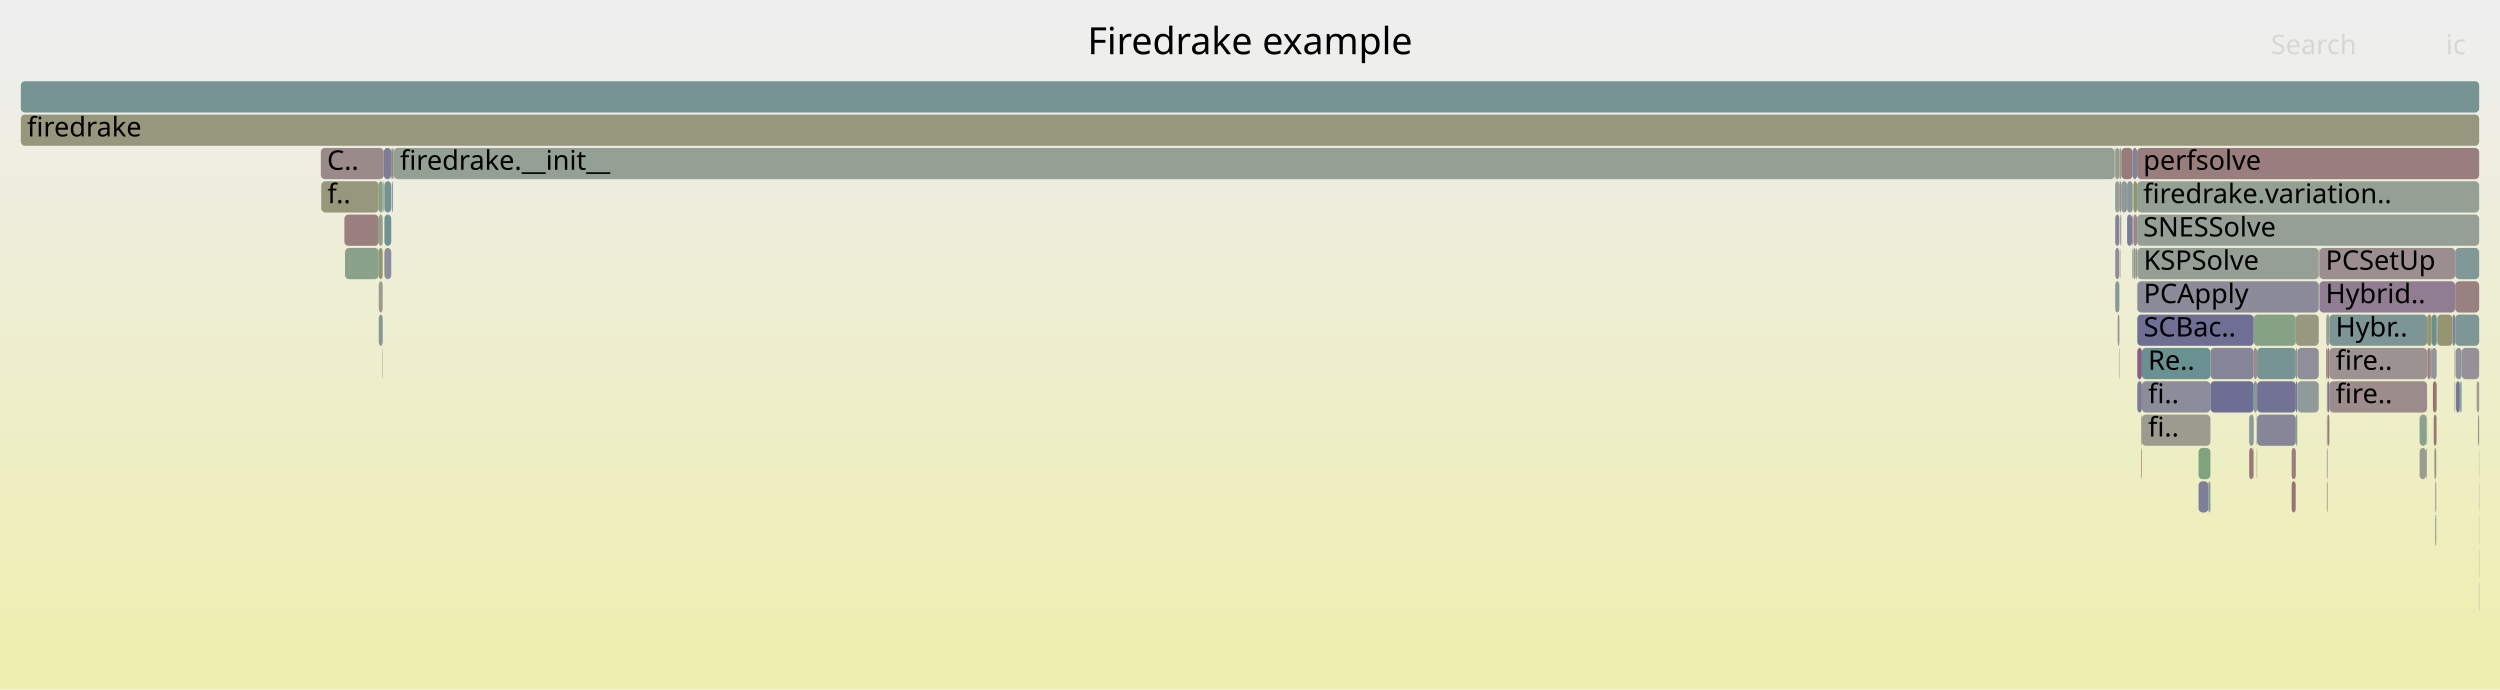
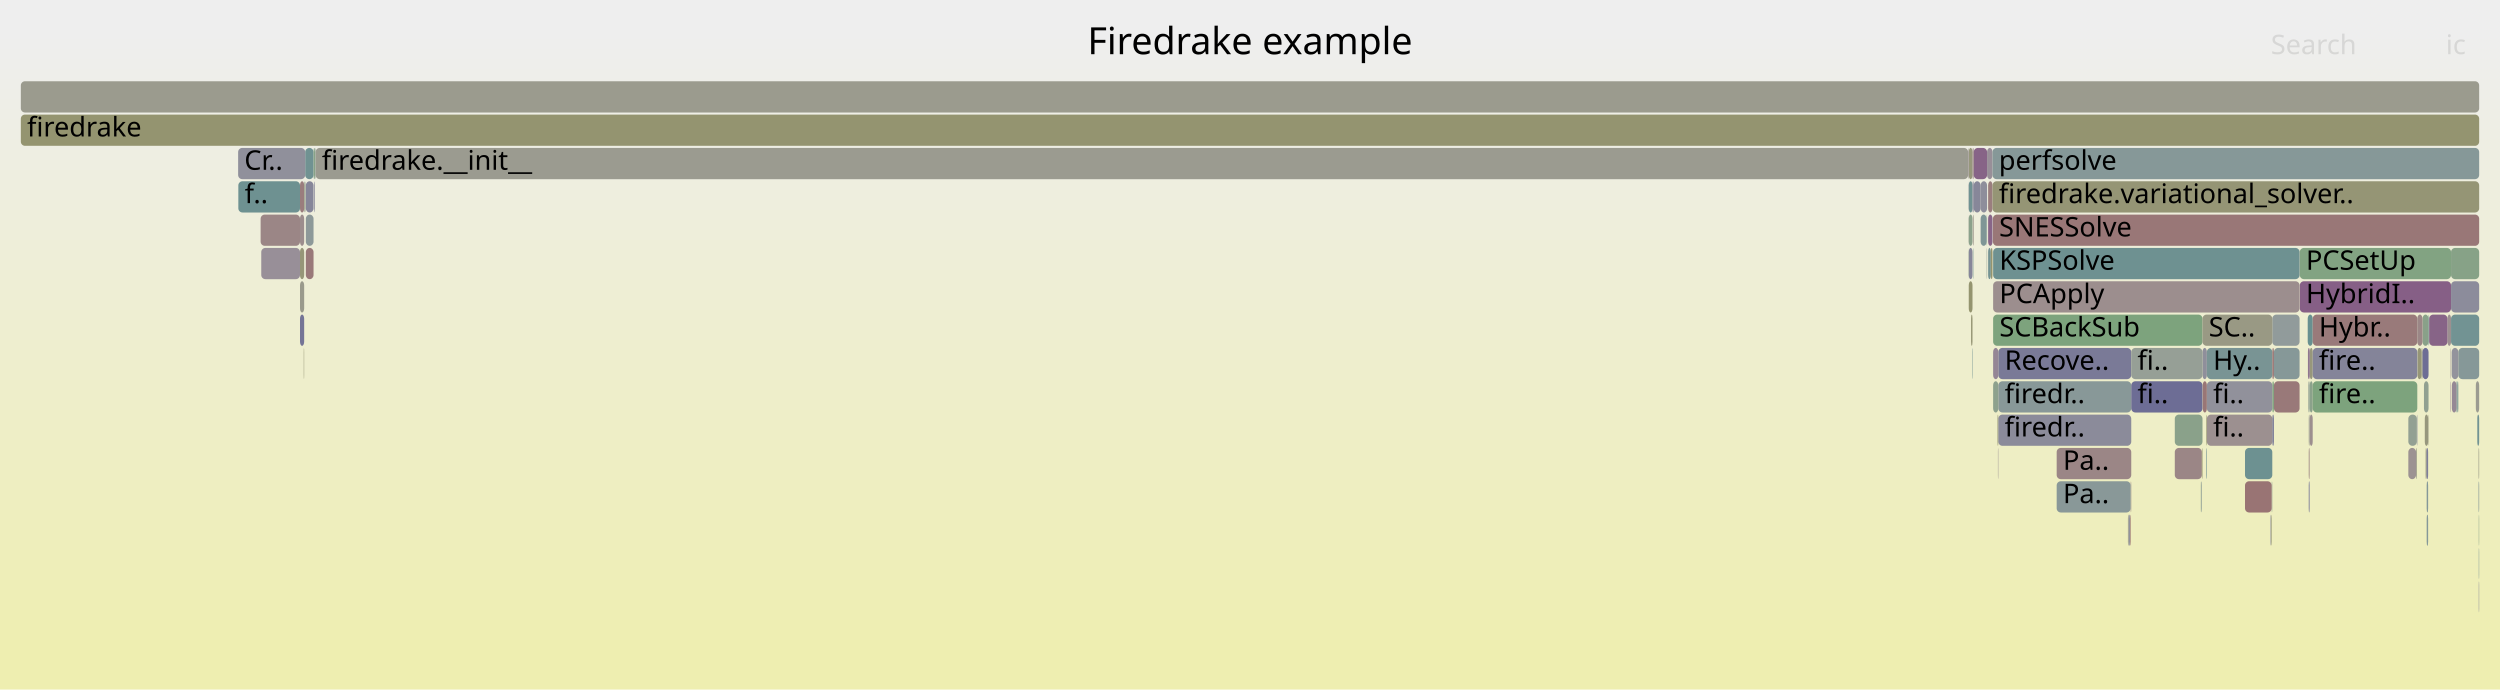
<svg xmlns="http://www.w3.org/2000/svg" version="1.1" width="1200" height="331" viewBox="0 0 1200 331">
  <defs>
    <linearGradient id="background" y1="0" y2="1" x1="0" x2="0">
      <stop stop-color="#eeeeee" offset="5%" />
      <stop stop-color="#eeeeb0" offset="95%" />
    </linearGradient>
  </defs>
  <style type="text/css">
	text { font-family:Verdana; font-size:13px; fill:rgb(0,0,0); }
	#search, #ignorecase { opacity:0.1; cursor:pointer; }
	#search:hover, #search.show, #ignorecase:hover, #ignorecase.show { opacity:1; }
	#subtitle { text-anchor:middle; font-color:rgb(160,160,160); }
	#title { text-anchor:middle; font-size:18px}
	#unzoom { cursor:pointer; }
	#frames &gt; *:hover { stroke:black; stroke-width:0.5; cursor:pointer; }
	.hide { display:none; }
	.parent { opacity:0.5; }
</style>
  <rect x="0.0" y="0" width="1200.0" height="331.0" fill="url(#background)" />
  <text id="title" x="600.00" y="26">Firedrake example</text>
  <text id="details" x="10.00" y="313"> </text>
  <text id="unzoom" x="10.00" y="26" class="hide">Reset Zoom</text>
  <text id="search" x="1090.00" y="26">Search</text>
  <text id="ignorecase" x="1174.00" y="26">ic</text>
  <text id="matched" x="1090.00" y="313"> </text>
  <g id="frames">
    <g>
-       <rect x="1025.8" y="71" width="164.2" height="15.0" fill="rgb(153.835,126.065,126.065)" rx="2" ry="2" />
-       <text x="1028.76" y="81.5">perfsolve</text>
-     </g>
-     <g>
-       <rect x="1027.8" y="215" width="0.3" height="15.0" fill="rgb(152.183,113.403,113.403)" rx="2" ry="2" />
-       <text x="1030.83" y="225.5" />
-     </g>
-     <g>
-       <rect x="1028.1" y="183" width="32.9" height="15.0" fill="rgb(139.762,139.762,154.47)" rx="2" ry="2" />
-       <text x="1031.08" y="193.5">fi..</text>
-     </g>
-     <g>
-       <rect x="1161.4" y="215" width="3.1" height="15.0" fill="rgb(154.991,154.991,143.416)" rx="2" ry="2" />
-       <text x="1164.40" y="225.5" />
-     </g>
-     <g>
-       <rect x="1169.6" y="151" width="0.3" height="15.0" fill="rgb(154.355,154.355,140.337)" rx="2" ry="2" />
-       <text x="1172.60" y="161.5" />
-     </g>
-     <g>
-       <rect x="1168.8" y="215" width="0.6" height="15.0" fill="rgb(151.562,151.562,126.803)" rx="2" ry="2" />
-       <text x="1171.77" y="225.5" />
-     </g>
-     <g>
-       <rect x="1025.8" y="87" width="164.2" height="15.0" fill="rgb(146.603,159.855,146.603)" rx="2" ry="2" />
-       <text x="1028.76" y="97.5">firedrake.variation..</text>
-     </g>
-     <g>
-       <rect x="1118.1" y="183" width="46.9" height="15.0" fill="rgb(155.691,140.3,140.3)" rx="2" ry="2" />
-       <text x="1121.10" y="193.5">fire..</text>
-     </g>
-     <g>
-       <rect x="1025.9" y="135" width="87.1" height="15.0" fill="rgb(138.895,138.895,154.302)" rx="2" ry="2" />
-       <text x="1028.94" y="145.5">PCApply</text>
-     </g>
-     <g>
-       <rect x="1023.4" y="119" width="0.3" height="15.0" fill="rgb(113.407,146.439,146.439)" rx="2" ry="2" />
-       <text x="1026.44" y="129.5" />
-     </g>
-     <g>
-       <rect x="1117.2" y="199" width="0.9" height="15.0" fill="rgb(153.661,124.738,124.738)" rx="2" ry="2" />
-       <text x="1120.19" y="209.5" />
-     </g>
-     <g>
-       <rect x="1118.1" y="167" width="46.9" height="15.0" fill="rgb(156.411,145.815,145.815)" rx="2" ry="2" />
-       <text x="1121.10" y="177.5">fire..</text>
-     </g>
-     <g>
-       <rect x="1169.9" y="151" width="7.3" height="15.0" fill="rgb(149.277,149.277,115.727)" rx="2" ry="2" />
-       <text x="1172.88" y="161.5" />
-     </g>
-     <g>
-       <rect x="1189.9" y="263" width="0.1" height="15.0" fill="rgb(153.775,125.608,125.608)" rx="2" ry="2" />
-       <text x="1192.86" y="273.5" />
-     </g>
-     <g>
-       <rect x="1102.0" y="167" width="0.7" height="15.0" fill="rgb(156.257,144.634,144.634)" rx="2" ry="2" />
-       <text x="1105.02" y="177.5" />
-     </g>
-     <g>
-       <rect x="1061.0" y="167" width="20.8" height="15.0" fill="rgb(134.168,134.168,153.387)" rx="2" ry="2" />
-       <text x="1063.99" y="177.5" />
-     </g>
-     <g>
-       <rect x="1061.0" y="183" width="20.8" height="15.0" fill="rgb(109.977,109.977,148.705)" rx="2" ry="2" />
-       <text x="1063.99" y="193.5" />
-     </g>
-     <g>
-       <rect x="1024.0" y="103" width="1.8" height="15.0" fill="rgb(155.219,136.679,136.679)" rx="2" ry="2" />
-       <text x="1027.04" y="113.5" />
-     </g>
-     <g>
-       <rect x="1178.5" y="119" width="11.5" height="15.0" fill="rgb(129.595,150.636,150.636)" rx="2" ry="2" />
-       <text x="1181.49" y="129.5" />
-     </g>
-     <g>
-       <rect x="1015.0" y="71" width="0.3" height="15.0" fill="rgb(132.476,162.155,132.476)" rx="2" ry="2" />
-       <text x="1018.04" y="81.5" />
-     </g>
-     <g>
-       <rect x="1017.1" y="167" width="0.2" height="15.0" fill="rgb(154.727,132.91,132.91)" rx="2" ry="2" />
-       <text x="1020.07" y="177.5" />
-     </g>
-     <g>
-       <rect x="10.0" y="55" width="1180.0" height="15.0" fill="rgb(151.347,151.347,125.759)" rx="2" ry="2" />
+       <rect x="1162.8" y="151" width="2.9" height="15.0" fill="rgb(136.826,161.447,136.826)" rx="2" ry="2" />
+       <text x="1165.83" y="161.5" />
+     </g>
+     <g>
+       <rect x="1056.6" y="231" width="0.3" height="15.0" fill="rgb(137.583,152.707,152.707)" rx="2" ry="2" />
+       <text x="1059.60" y="241.5" />
+     </g>
+     <g>
+       <rect x="1108.6" y="199" width="0.1" height="15.0" fill="rgb(141.356,115.349,141.356)" rx="2" ry="2" />
+       <text x="1111.58" y="209.5" />
+     </g>
+     <g>
+       <rect x="953.8" y="71" width="2.6" height="15.0" fill="rgb(151.995,142.613,151.995)" rx="2" ry="2" />
+       <text x="956.83" y="81.5" />
+     </g>
+     <g>
+       <rect x="1108.7" y="183" width="1.4" height="15.0" fill="rgb(138.818,161.123,138.818)" rx="2" ry="2" />
+       <text x="1111.71" y="193.5" />
+     </g>
+     <g>
+       <rect x="959.2" y="167" width="63.8" height="15.0" fill="rgb(121.827,121.827,150.999)" rx="2" ry="2" />
+       <text x="962.23" y="177.5">Recove..</text>
+     </g>
+     <g>
+       <rect x="944.9" y="87" width="0.1" height="15.0" fill="rgb(150.423,138.583,150.423)" rx="2" ry="2" />
+       <text x="947.91" y="97.5" />
+     </g>
+     <g>
+       <rect x="1108.7" y="167" width="1.4" height="15.0" fill="rgb(150.754,150.754,122.883)" rx="2" ry="2" />
+       <text x="1111.71" y="177.5" />
+     </g>
+     <g>
+       <rect x="1180.0" y="167" width="10.0" height="15.0" fill="rgb(133.914,151.756,151.756)" rx="2" ry="2" />
+       <text x="1182.99" y="177.5" />
+     </g>
+     <g>
+       <rect x="1162.3" y="167" width="0.5" height="15.0" fill="rgb(150.62,150.62,122.234)" rx="2" ry="2" />
+       <text x="1165.34" y="177.5" />
+     </g>
+     <g>
+       <rect x="1103.9" y="135" width="72.6" height="15.0" fill="rgb(133.591,95.451,133.591)" rx="2" ry="2" />
+       <text x="1106.88" y="145.5">HybridI..</text>
+     </g>
+     <g>
+       <rect x="956.4" y="71" width="233.6" height="15.0" fill="rgb(133.537,151.658,151.658)" rx="2" ry="2" />
+       <text x="959.44" y="81.5">perfsolve</text>
+     </g>
+     <g>
+       <rect x="956.6" y="103" width="233.4" height="15.0" fill="rgb(152.908,118.965,118.965)" rx="2" ry="2" />
+       <text x="959.57" y="113.5">SNESSolve</text>
+     </g>
+     <g>
+       <rect x="146.5" y="71" width="4.0" height="15.0" fill="rgb(111.806,146.024,146.024)" rx="2" ry="2" />
+       <text x="149.46" y="81.5" />
+     </g>
+     <g>
+       <rect x="1059.3" y="199" width="31.4" height="15.0" fill="rgb(156.211,144.284,144.284)" rx="2" ry="2" />
+       <text x="1062.30" y="209.5">fi..</text>
+     </g>
+     <g>
+       <rect x="1107.7" y="151" width="2.4" height="15.0" fill="rgb(104.456,144.118,144.118)" rx="2" ry="2" />
+       <text x="1110.70" y="161.5" />
+     </g>
+     <g>
+       <rect x="1090.4" y="231" width="0.3" height="15.0" fill="rgb(147.385,159.728,147.385)" rx="2" ry="2" />
+       <text x="1093.38" y="241.5" />
+     </g>
+     <g>
+       <rect x="1043.9" y="199" width="13.3" height="15.0" fill="rgb(138.431,161.186,138.431)" rx="2" ry="2" />
+       <text x="1046.86" y="209.5" />
+     </g>
+     <g>
+       <rect x="1156.0" y="215" width="3.7" height="15.0" fill="rgb(156.37,145.501,145.501)" rx="2" ry="2" />
+       <text x="1159.02" y="225.5" />
+     </g>
+     <g>
+       <rect x="1176.5" y="135" width="13.5" height="15.0" fill="rgb(140.032,140.032,154.522)" rx="2" ry="2" />
+       <text x="1179.53" y="145.5" />
+     </g>
+     <g>
+       <rect x="150.8" y="87" width="0.1" height="15.0" fill="rgb(154.839,133.764,133.764)" rx="2" ry="2" />
+       <text x="153.76" y="97.5" />
+     </g>
+     <g>
+       <rect x="1165.7" y="151" width="0.3" height="15.0" fill="rgb(104.218,144.056,144.056)" rx="2" ry="2" />
+       <text x="1168.67" y="161.5" />
+     </g>
+     <g>
+       <rect x="145.8" y="167" width="0.2" height="15.0" fill="rgb(149.259,149.259,115.64)" rx="2" ry="2" />
+       <text x="148.79" y="177.5" />
+     </g>
+     <g>
+       <rect x="1059.0" y="215" width="0.3" height="15.0" fill="rgb(116.197,147.162,147.162)" rx="2" ry="2" />
+       <text x="1062.03" y="225.5" />
+     </g>
+     <g>
+       <rect x="1077.6" y="215" width="13.1" height="15.0" fill="rgb(108.777,145.238,145.238)" rx="2" ry="2" />
+       <text x="1080.61" y="225.5" />
+     </g>
+     <g>
+       <rect x="956.7" y="183" width="2.5" height="15.0" fill="rgb(140.681,160.819,140.681)" rx="2" ry="2" />
+       <text x="959.71" y="193.5" />
+     </g>
+     <g>
+       <rect x="1176.5" y="119" width="13.5" height="15.0" fill="rgb(135.343,161.688,135.343)" rx="2" ry="2" />
+       <text x="1179.53" y="129.5" />
+     </g>
+     <g>
+       <rect x="1163.9" y="199" width="1.6" height="15.0" fill="rgb(151.289,151.289,125.476)" rx="2" ry="2" />
+       <text x="1166.92" y="209.5" />
+     </g>
+     <g>
+       <rect x="1057.2" y="167" width="2.1" height="15.0" fill="rgb(142.938,142.938,155.085)" rx="2" ry="2" />
+       <text x="1060.20" y="177.5" />
+     </g>
+     <g>
+       <rect x="1077.6" y="231" width="12.8" height="15.0" fill="rgb(152.544,116.172,116.172)" rx="2" ry="2" />
+       <text x="1080.61" y="241.5" />
+     </g>
+     <g>
+       <rect x="1189.8" y="247" width="0.2" height="15.0" fill="rgb(136.918,161.432,136.918)" rx="2" ry="2" />
+       <text x="1192.83" y="257.5" />
+     </g>
+     <g>
+       <rect x="958.8" y="199" width="0.4" height="15.0" fill="rgb(149.131,149.131,115.018)" rx="2" ry="2" />
+       <text x="961.83" y="209.5" />
+     </g>
+     <g>
+       <rect x="953.6" y="103" width="0.2" height="15.0" fill="rgb(137.887,161.274,137.887)" rx="2" ry="2" />
+       <text x="956.58" y="113.5" />
+     </g>
+     <g>
+       <rect x="1110.1" y="183" width="50.2" height="15.0" fill="rgb(125.222,163.336,125.222)" rx="2" ry="2" />
+       <text x="1113.07" y="193.5">fire..</text>
+     </g>
+     <g>
+       <rect x="1189.7" y="231" width="0.3" height="15.0" fill="rgb(131.684,151.177,151.177)" rx="2" ry="2" />
+       <text x="1192.66" y="241.5" />
+     </g>
+     <g>
+       <rect x="959.2" y="183" width="63.8" height="15.0" fill="rgb(136.041,152.307,152.307)" rx="2" ry="2" />
+       <text x="962.23" y="193.5">firedr..</text>
+     </g>
+     <g>
+       <rect x="1090.7" y="199" width="0.8" height="15.0" fill="rgb(126.074,126.074,151.821)" rx="2" ry="2" />
+       <text x="1093.69" y="209.5" />
+     </g>
+     <g>
+       <rect x="954.3" y="119" width="1.3" height="15.0" fill="rgb(116.993,147.368,147.368)" rx="2" ry="2" />
+       <text x="957.26" y="129.5" />
+     </g>
+     <g>
+       <rect x="944.9" y="119" width="0.1" height="15.0" fill="rgb(134.213,161.872,134.213)" rx="2" ry="2" />
+       <text x="947.91" y="129.5" />
+     </g>
+     <g>
+       <rect x="1021.8" y="247" width="0.6" height="15.0" fill="rgb(146.07,146.07,155.691)" rx="2" ry="2" />
+       <text x="1024.81" y="257.5" />
+     </g>
+     <g>
+       <rect x="1189.7" y="215" width="0.3" height="15.0" fill="rgb(153.546,153.546,136.415)" rx="2" ry="2" />
+       <text x="1192.66" y="225.5" />
+     </g>
+     <g>
+       <rect x="956.7" y="167" width="2.5" height="15.0" fill="rgb(148.755,134.311,148.755)" rx="2" ry="2" />
+       <text x="959.71" y="177.5" />
+     </g>
+     <g>
+       <rect x="987.2" y="215" width="35.8" height="15.0" fill="rgb(154.902,134.25,134.25)" rx="2" ry="2" />
+       <text x="990.25" y="225.5">Pa..</text>
+     </g>
+     <g>
+       <rect x="956.7" y="151" width="100.5" height="15.0" fill="rgb(125.225,163.335,125.225)" rx="2" ry="2" />
+       <text x="959.71" y="161.5">SCBackSub</text>
+     </g>
+     <g>
+       <rect x="1162.8" y="167" width="2.9" height="15.0" fill="rgb(108.971,108.971,148.511)" rx="2" ry="2" />
+       <text x="1165.83" y="177.5" />
+     </g>
+     <g>
+       <rect x="1163.5" y="183" width="2.2" height="15.0" fill="rgb(145.061,160.106,145.061)" rx="2" ry="2" />
+       <text x="1166.53" y="193.5" />
+     </g>
+     <g>
+       <rect x="1108.0" y="183" width="0.6" height="15.0" fill="rgb(146.742,159.833,146.742)" rx="2" ry="2" />
+       <text x="1111.01" y="193.5" />
+     </g>
+     <g>
+       <rect x="959.2" y="199" width="63.8" height="15.0" fill="rgb(138.517,138.517,154.229)" rx="2" ry="2" />
+       <text x="962.23" y="209.5">firedr..</text>
+     </g>
+     <g>
+       <rect x="1110.1" y="151" width="50.2" height="15.0" fill="rgb(153.243,121.53,121.53)" rx="2" ry="2" />
+       <text x="1113.07" y="161.5">Hybr..</text>
+     </g>
+     <g>
+       <rect x="1090.7" y="183" width="0.8" height="15.0" fill="rgb(126.106,163.192,126.106)" rx="2" ry="2" />
+       <text x="1093.69" y="193.5" />
+     </g>
+     <g>
+       <rect x="1160.4" y="167" width="1.9" height="15.0" fill="rgb(149.979,149.979,119.128)" rx="2" ry="2" />
+       <text x="1163.41" y="177.5" />
+     </g>
+     <g>
+       <rect x="1179.5" y="183" width="0.5" height="15.0" fill="rgb(127.017,149.967,149.967)" rx="2" ry="2" />
+       <text x="1182.48" y="193.5" />
+     </g>
+     <g>
+       <rect x="151.5" y="71" width="793.2" height="15.0" fill="rgb(155.131,155.131,144.097)" rx="2" ry="2" />
+       <text x="154.48" y="81.5">firedrake.__init__</text>
+     </g>
+     <g>
+       <rect x="125.1" y="103" width="18.9" height="15.0" fill="rgb(154.921,134.394,134.394)" rx="2" ry="2" />
+       <text x="128.14" y="113.5" />
+     </g>
+     <g>
+       <rect x="1023.0" y="183" width="34.2" height="15.0" fill="rgb(109.474,109.474,148.608)" rx="2" ry="2" />
+       <text x="1025.98" y="193.5">fi..</text>
+     </g>
+     <g>
+       <rect x="944.9" y="103" width="0.1" height="15.0" fill="rgb(155.398,155.398,145.392)" rx="2" ry="2" />
+       <text x="947.91" y="113.5" />
+     </g>
+     <g>
+       <rect x="1108.2" y="231" width="0.4" height="15.0" fill="rgb(114.83,114.83,149.645)" rx="2" ry="2" />
+       <text x="1111.15" y="241.5" />
+     </g>
+     <g>
+       <rect x="1160.1" y="199" width="0.2" height="15.0" fill="rgb(116.861,116.861,150.038)" rx="2" ry="2" />
+       <text x="1163.08" y="209.5" />
+     </g>
+     <g>
+       <rect x="10.0" y="39" width="1180.0" height="15.0" fill="rgb(154.798,154.798,142.483)" rx="2" ry="2" />
+       <text x="13.00" y="49.5" />
+     </g>
+     <g>
+       <rect x="1090.7" y="151" width="13.1" height="15.0" fill="rgb(144.618,154.531,154.531)" rx="2" ry="2" />
+       <text x="1093.69" y="161.5" />
+     </g>
+     <g>
+       <rect x="1165.5" y="199" width="0.2" height="15.0" fill="rgb(152.201,152.201,129.895)" rx="2" ry="2" />
+       <text x="1168.46" y="209.5" />
+     </g>
+     <g>
+       <rect x="1160.3" y="151" width="2.5" height="15.0" fill="rgb(155.003,135.026,135.026)" rx="2" ry="2" />
+       <text x="1163.25" y="161.5" />
+     </g>
+     <g>
+       <rect x="946.6" y="167" width="0.2" height="15.0" fill="rgb(111.606,145.972,145.972)" rx="2" ry="2" />
+       <text x="949.61" y="177.5" />
+     </g>
+     <g>
+       <rect x="1176.8" y="167" width="3.2" height="15.0" fill="rgb(146.626,146.626,155.799)" rx="2" ry="2" />
+       <text x="1179.78" y="177.5" />
+     </g>
+     <g>
+       <rect x="125.4" y="119" width="18.6" height="15.0" fill="rgb(152.321,143.447,152.321)" rx="2" ry="2" />
+       <text x="128.40" y="129.5" />
+     </g>
+     <g>
+       <rect x="1189.8" y="263" width="0.2" height="15.0" fill="rgb(125.91,149.68,149.68)" rx="2" ry="2" />
+       <text x="1192.83" y="273.5" />
+     </g>
+     <g>
+       <rect x="146.8" y="103" width="3.7" height="15.0" fill="rgb(140.628,153.496,153.496)" rx="2" ry="2" />
+       <text x="149.77" y="113.5" />
+     </g>
+     <g>
+       <rect x="1043.9" y="215" width="13.0" height="15.0" fill="rgb(154.806,133.513,133.513)" rx="2" ry="2" />
+       <text x="1046.86" y="225.5" />
+     </g>
+     <g>
+       <rect x="1179.1" y="183" width="0.4" height="15.0" fill="rgb(106.915,144.756,144.756)" rx="2" ry="2" />
+       <text x="1182.06" y="193.5" />
+     </g>
+     <g>
+       <rect x="1188.4" y="183" width="1.6" height="15.0" fill="rgb(155.277,155.277,144.802)" rx="2" ry="2" />
+       <text x="1191.35" y="193.5" />
+     </g>
+     <g>
+       <rect x="1089.9" y="247" width="0.2" height="15.0" fill="rgb(114.566,114.566,149.593)" rx="2" ry="2" />
+       <text x="1092.89" y="257.5" />
+     </g>
+     <g>
+       <rect x="1110.1" y="167" width="50.2" height="15.0" fill="rgb(132.405,132.405,153.046)" rx="2" ry="2" />
+       <text x="1113.07" y="177.5">fire..</text>
+     </g>
+     <g>
+       <rect x="1164.6" y="215" width="0.9" height="15.0" fill="rgb(125.725,125.725,151.753)" rx="2" ry="2" />
+       <text x="1167.64" y="225.5" />
+     </g>
+     <g>
+       <rect x="1057.2" y="151" width="33.5" height="15.0" fill="rgb(152.721,152.721,132.419)" rx="2" ry="2" />
+       <text x="1060.20" y="161.5">SC..</text>
+     </g>
+     <g>
+       <rect x="946.1" y="151" width="0.7" height="15.0" fill="rgb(149.38,149.38,116.225)" rx="2" ry="2" />
+       <text x="949.08" y="161.5" />
+     </g>
+     <g>
+       <rect x="947.2" y="103" width="0.2" height="15.0" fill="rgb(140.029,160.926,140.029)" rx="2" ry="2" />
+       <text x="950.17" y="113.5" />
+     </g>
+     <g>
+       <rect x="1103.9" y="119" width="72.6" height="15.0" fill="rgb(129.78,162.594,129.78)" rx="2" ry="2" />
+       <text x="1106.88" y="129.5">PCSetUp</text>
+     </g>
+     <g>
+       <rect x="945.0" y="103" width="1.8" height="15.0" fill="rgb(138.56,161.165,138.56)" rx="2" ry="2" />
+       <text x="948.05" y="113.5" />
+     </g>
+     <g>
+       <rect x="959.0" y="215" width="0.2" height="15.0" fill="rgb(156.47,146.267,146.267)" rx="2" ry="2" />
+       <text x="961.95" y="225.5" />
+     </g>
+     <g>
+       <rect x="144.0" y="103" width="2.0" height="15.0" fill="rgb(155.751,140.761,140.761)" rx="2" ry="2" />
+       <text x="147.04" y="113.5" />
+     </g>
+     <g>
+       <rect x="1174.8" y="151" width="1.7" height="15.0" fill="rgb(156.146,143.785,143.785)" rx="2" ry="2" />
+       <text x="1177.80" y="161.5" />
+     </g>
+     <g>
+       <rect x="1164.3" y="215" width="0.3" height="15.0" fill="rgb(150.293,150.293,120.649)" rx="2" ry="2" />
+       <text x="1167.31" y="225.5" />
+     </g>
+     <g>
+       <rect x="144.0" y="87" width="2.0" height="15.0" fill="rgb(153.752,125.433,125.433)" rx="2" ry="2" />
+       <text x="147.04" y="97.5" />
+     </g>
+     <g>
+       <rect x="1176.3" y="183" width="0.2" height="15.0" fill="rgb(145.249,125.325,145.249)" rx="2" ry="2" />
+       <text x="1179.27" y="193.5" />
+     </g>
+     <g>
+       <rect x="1164.8" y="231" width="0.7" height="15.0" fill="rgb(133.353,151.61,151.61)" rx="2" ry="2" />
+       <text x="1167.80" y="241.5" />
+     </g>
+     <g>
+       <rect x="1022.7" y="231" width="0.3" height="15.0" fill="rgb(155.121,135.924,135.924)" rx="2" ry="2" />
+       <text x="1025.67" y="241.5" />
+     </g>
+     <g>
+       <rect x="1166.0" y="151" width="8.8" height="15.0" fill="rgb(135.344,99.944,135.344)" rx="2" ry="2" />
+       <text x="1169.04" y="161.5" />
+     </g>
+     <g>
+       <rect x="1108.7" y="199" width="1.4" height="15.0" fill="rgb(155.976,142.483,142.483)" rx="2" ry="2" />
+       <text x="1111.71" y="209.5" />
+     </g>
+     <g>
+       <rect x="146.2" y="87" width="0.3" height="15.0" fill="rgb(122.409,148.773,148.773)" rx="2" ry="2" />
+       <text x="149.18" y="97.5" />
+     </g>
+     <g>
+       <rect x="945.0" y="119" width="1.8" height="15.0" fill="rgb(133.938,133.938,153.343)" rx="2" ry="2" />
+       <text x="948.05" y="129.5" />
+     </g>
+     <g>
+       <rect x="114.4" y="87" width="29.6" height="15.0" fill="rgb(109.776,145.498,145.498)" rx="2" ry="2" />
+       <text x="117.44" y="97.5">f..</text>
+     </g>
+     <g>
+       <rect x="956.7" y="135" width="147.1" height="15.0" fill="rgb(155.978,142.497,142.497)" rx="2" ry="2" />
+       <text x="959.71" y="145.5">PCApply</text>
+     </g>
+     <g>
+       <rect x="955.6" y="119" width="0.8" height="15.0" fill="rgb(148.148,148.148,110.256)" rx="2" ry="2" />
+       <text x="958.59" y="129.5" />
+     </g>
+     <g>
+       <rect x="150.9" y="87" width="0.3" height="15.0" fill="rgb(129.127,129.127,152.412)" rx="2" ry="2" />
+       <text x="153.92" y="97.5" />
+     </g>
+     <g>
+       <rect x="146.8" y="87" width="3.7" height="15.0" fill="rgb(133.555,133.555,153.269)" rx="2" ry="2" />
+       <text x="149.77" y="97.5" />
+     </g>
+     <g>
+       <rect x="954.3" y="87" width="2.1" height="15.0" fill="rgb(153.855,126.224,126.224)" rx="2" ry="2" />
+       <text x="957.26" y="97.5" />
+     </g>
+     <g>
+       <rect x="1056.9" y="215" width="0.3" height="15.0" fill="rgb(148.55,148.55,112.203)" rx="2" ry="2" />
+       <text x="1059.88" y="225.5" />
+     </g>
+     <g>
+       <rect x="1056.4" y="231" width="0.2" height="15.0" fill="rgb(137.519,161.334,137.519)" rx="2" ry="2" />
+       <text x="1059.43" y="241.5" />
+     </g>
+     <g>
+       <rect x="1023.0" y="167" width="34.2" height="15.0" fill="rgb(149.988,159.304,149.988)" rx="2" ry="2" />
+       <text x="1025.98" y="177.5">fi..</text>
+     </g>
+     <g>
+       <rect x="1059.3" y="167" width="31.4" height="15.0" fill="rgb(121.244,148.471,148.471)" rx="2" ry="2" />
+       <text x="1062.30" y="177.5">Hy..</text>
+     </g>
+     <g>
+       <rect x="1108.2" y="215" width="0.4" height="15.0" fill="rgb(154.665,132.428,132.428)" rx="2" ry="2" />
+       <text x="1111.15" y="225.5" />
+     </g>
+     <g>
+       <rect x="1176.9" y="183" width="2.2" height="15.0" fill="rgb(149.391,135.94,149.391)" rx="2" ry="2" />
+       <text x="1179.93" y="193.5" />
+     </g>
+     <g>
+       <rect x="1108.2" y="199" width="0.4" height="15.0" fill="rgb(155.57,155.57,146.222)" rx="2" ry="2" />
+       <text x="1111.15" y="209.5" />
+     </g>
+     <g>
+       <rect x="1057.3" y="183" width="2.0" height="15.0" fill="rgb(152.748,117.736,117.736)" rx="2" ry="2" />
+       <text x="1060.35" y="193.5" />
+     </g>
+     <g>
+       <rect x="146.6" y="87" width="0.2" height="15.0" fill="rgb(152.475,152.475,131.225)" rx="2" ry="2" />
+       <text x="149.63" y="97.5" />
+     </g>
+     <g>
+       <rect x="1107.8" y="167" width="0.9" height="15.0" fill="rgb(142.769,118.971,142.769)" rx="2" ry="2" />
+       <text x="1110.84" y="177.5" />
+     </g>
+     <g>
+       <rect x="1059.3" y="183" width="31.4" height="15.0" fill="rgb(144.952,144.952,155.475)" rx="2" ry="2" />
+       <text x="1062.30" y="193.5">fi..</text>
+     </g>
+     <g>
+       <rect x="151.2" y="71" width="0.3" height="15.0" fill="rgb(147.629,159.688,147.629)" rx="2" ry="2" />
+       <text x="154.17" y="81.5" />
+     </g>
+     <g>
+       <rect x="945.0" y="135" width="1.8" height="15.0" fill="rgb(148.348,148.348,111.226)" rx="2" ry="2" />
+       <text x="948.05" y="145.5" />
+     </g>
+     <g>
+       <rect x="1091.5" y="183" width="12.3" height="15.0" fill="rgb(153.218,121.34,121.34)" rx="2" ry="2" />
+       <text x="1094.48" y="193.5" />
+     </g>
+     <g>
+       <rect x="945.0" y="87" width="1.8" height="15.0" fill="rgb(111.804,146.023,146.023)" rx="2" ry="2" />
+       <text x="948.05" y="97.5" />
+     </g>
+     <g>
+       <rect x="1164.8" y="247" width="0.7" height="15.0" fill="rgb(133.476,151.642,151.642)" rx="2" ry="2" />
+       <text x="1167.80" y="257.5" />
+     </g>
+     <g>
+       <rect x="1159.7" y="215" width="0.4" height="15.0" fill="rgb(153.731,153.731,137.309)" rx="2" ry="2" />
+       <text x="1162.75" y="225.5" />
+     </g>
+     <g>
+       <rect x="146.0" y="87" width="0.2" height="15.0" fill="rgb(148.156,148.156,110.295)" rx="2" ry="2" />
+       <text x="148.96" y="97.5" />
+     </g>
+     <g>
+       <rect x="956.7" y="119" width="147.1" height="15.0" fill="rgb(109.769,145.496,145.496)" rx="2" ry="2" />
+       <text x="959.71" y="129.5">KSPSolve</text>
+     </g>
+     <g>
+       <rect x="987.2" y="231" width="35.5" height="15.0" fill="rgb(136.527,152.433,152.433)" rx="2" ry="2" />
+       <text x="990.25" y="241.5">Pa..</text>
+     </g>
+     <g>
+       <rect x="945.0" y="71" width="1.8" height="15.0" fill="rgb(151,151,124.078)" rx="2" ry="2" />
+       <text x="948.05" y="81.5" />
+     </g>
+     <g>
+       <rect x="956.4" y="87" width="233.6" height="15.0" fill="rgb(149.489,149.489,116.755)" rx="2" ry="2" />
+       <text x="959.44" y="97.5">firedrake.variational_solver..</text>
+     </g>
+     <g>
+       <rect x="146.8" y="119" width="3.7" height="15.0" fill="rgb(153.109,120.504,120.504)" rx="2" ry="2" />
+       <text x="149.77" y="129.5" />
+     </g>
+     <g>
+       <rect x="1090.1" y="247" width="0.3" height="15.0" fill="rgb(150.065,150.065,119.544)" rx="2" ry="2" />
+       <text x="1093.07" y="257.5" />
+     </g>
+     <g>
+       <rect x="1059.0" y="199" width="0.3" height="15.0" fill="rgb(148.453,148.453,111.732)" rx="2" ry="2" />
+       <text x="1062.03" y="209.5" />
+     </g>
+     <g>
+       <rect x="114.3" y="71" width="32.2" height="15.0" fill="rgb(144.013,144.013,155.293)" rx="2" ry="2" />
+       <text x="117.27" y="81.5">Cr..</text>
+     </g>
+     <g>
+       <rect x="1156.0" y="199" width="4.1" height="15.0" fill="rgb(146.74,159.833,146.74)" rx="2" ry="2" />
+       <text x="1159.02" y="209.5" />
+     </g>
+     <g>
+       <rect x="1103.8" y="119" width="0.1" height="15.0" fill="rgb(139.632,160.99,139.632)" rx="2" ry="2" />
+       <text x="1106.75" y="129.5" />
+     </g>
+     <g>
+       <rect x="944.7" y="71" width="0.3" height="15.0" fill="rgb(156.439,146.036,146.036)" rx="2" ry="2" />
+       <text x="947.72" y="81.5" />
+     </g>
+     <g>
+       <rect x="947.4" y="87" width="3.3" height="15.0" fill="rgb(134.596,134.596,153.47)" rx="2" ry="2" />
+       <text x="950.35" y="97.5" />
+     </g>
+     <g>
+       <rect x="954.3" y="103" width="2.1" height="15.0" fill="rgb(135.817,101.156,135.817)" rx="2" ry="2" />
+       <text x="957.26" y="113.5" />
+     </g>
+     <g>
+       <rect x="1021.4" y="247" width="0.4" height="15.0" fill="rgb(155.255,155.255,144.695)" rx="2" ry="2" />
+       <text x="1024.41" y="257.5" />
+     </g>
+     <g>
+       <rect x="144.0" y="151" width="2.0" height="15.0" fill="rgb(116.526,116.526,149.973)" rx="2" ry="2" />
+       <text x="147.04" y="161.5" />
+     </g>
+     <g>
+       <rect x="1108.6" y="183" width="0.1" height="15.0" fill="rgb(119.826,148.103,148.103)" rx="2" ry="2" />
+       <text x="1111.58" y="193.5" />
+     </g>
+     <g>
+       <rect x="10.0" y="55" width="1180.0" height="15.0" fill="rgb(148.415,148.415,111.549)" rx="2" ry="2" />
      <text x="13.00" y="65.5">firedrake</text>
    </g>
    <g>
-       <rect x="1015.3" y="87" width="2.0" height="15.0" fill="rgb(150.006,159.301,150.006)" rx="2" ry="2" />
-       <text x="1018.33" y="97.5" />
-     </g>
-     <g>
-       <rect x="183.7" y="87" width="0.2" height="15.0" fill="rgb(127.122,163.027,127.122)" rx="2" ry="2" />
-       <text x="186.70" y="97.5" />
-     </g>
-     <g>
-       <rect x="1083.4" y="183" width="18.6" height="15.0" fill="rgb(113.725,113.725,149.431)" rx="2" ry="2" />
-       <text x="1086.40" y="193.5" />
-     </g>
-     <g>
-       <rect x="181.8" y="103" width="1.9" height="15.0" fill="rgb(141.832,160.632,141.832)" rx="2" ry="2" />
-       <text x="184.76" y="113.5" />
-     </g>
-     <g>
-       <rect x="1018.2" y="71" width="5.5" height="15.0" fill="rgb(153.419,122.878,122.878)" rx="2" ry="2" />
-       <text x="1021.21" y="81.5" />
-     </g>
-     <g>
-       <rect x="1081.5" y="215" width="0.3" height="15.0" fill="rgb(156.267,144.712,144.712)" rx="2" ry="2" />
-       <text x="1084.46" y="225.5" />
-     </g>
-     <g>
-       <rect x="1081.8" y="183" width="1.6" height="15.0" fill="rgb(134.99,152.035,152.035)" rx="2" ry="2" />
-       <text x="1084.77" y="193.5" />
-     </g>
-     <g>
-       <rect x="1102.0" y="199" width="0.7" height="15.0" fill="rgb(133.304,162.02,133.304)" rx="2" ry="2" />
-       <text x="1105.02" y="209.5" />
-     </g>
-     <g>
-       <rect x="1116.6" y="151" width="1.5" height="15.0" fill="rgb(149.437,159.394,149.437)" rx="2" ry="2" />
-       <text x="1119.58" y="161.5" />
-     </g>
-     <g>
-       <rect x="1113.3" y="119" width="65.2" height="15.0" fill="rgb(155.919,142.046,142.046)" rx="2" ry="2" />
-       <text x="1116.29" y="129.5">PCSetUp</text>
-     </g>
-     <g>
-       <rect x="1017.3" y="87" width="0.9" height="15.0" fill="rgb(155.637,139.886,139.886)" rx="2" ry="2" />
-       <text x="1020.31" y="97.5" />
-     </g>
-     <g>
-       <rect x="1055.3" y="231" width="4.7" height="15.0" fill="rgb(126.172,126.172,151.84)" rx="2" ry="2" />
-       <text x="1058.33" y="241.5" />
-     </g>
-     <g>
-       <rect x="1116.9" y="231" width="0.3" height="15.0" fill="rgb(152.024,112.185,112.185)" rx="2" ry="2" />
-       <text x="1119.85" y="241.5" />
-     </g>
-     <g>
-       <rect x="188.1" y="87" width="0.2" height="15.0" fill="rgb(110.358,110.358,148.779)" rx="2" ry="2" />
-       <text x="191.08" y="97.5" />
-     </g>
-     <g>
-       <rect x="189.0" y="71" width="826.0" height="15.0" fill="rgb(146.539,159.866,146.539)" rx="2" ry="2" />
-       <text x="191.98" y="81.5">firedrake.__init__</text>
-     </g>
-     <g>
-       <rect x="10.0" y="39" width="1180.0" height="15.0" fill="rgb(119.236,147.95,147.95)" rx="2" ry="2" />
-       <text x="13.00" y="49.5" />
-     </g>
-     <g>
-       <rect x="1102.0" y="183" width="0.7" height="15.0" fill="rgb(121.107,121.107,150.859)" rx="2" ry="2" />
-       <text x="1105.02" y="193.5" />
-     </g>
-     <g>
-       <rect x="154.2" y="87" width="27.6" height="15.0" fill="rgb(151.008,151.008,124.116)" rx="2" ry="2" />
-       <text x="157.16" y="97.5">f..</text>
-     </g>
-     <g>
-       <rect x="1161.4" y="199" width="3.4" height="15.0" fill="rgb(139.265,161.05,139.265)" rx="2" ry="2" />
-       <text x="1164.40" y="209.5" />
-     </g>
-     <g>
-       <rect x="1028.1" y="167" width="32.9" height="15.0" fill="rgb(105.976,144.512,144.512)" rx="2" ry="2" />
-       <text x="1031.08" y="177.5">Re..</text>
-     </g>
-     <g>
-       <rect x="1181.1" y="183" width="0.5" height="15.0" fill="rgb(136.417,152.404,152.404)" rx="2" ry="2" />
-       <text x="1184.11" y="193.5" />
-     </g>
-     <g>
-       <rect x="1102.0" y="151" width="11.0" height="15.0" fill="rgb(152.08,152.08,129.312)" rx="2" ry="2" />
-       <text x="1105.02" y="161.5" />
-     </g>
-     <g>
-       <rect x="1113.3" y="135" width="65.2" height="15.0" fill="rgb(145.142,125.051,145.142)" rx="2" ry="2" />
-       <text x="1116.29" y="145.5">Hybrid..</text>
-     </g>
-     <g>
-       <rect x="1116.9" y="183" width="0.3" height="15.0" fill="rgb(153.069,120.199,120.199)" rx="2" ry="2" />
-       <text x="1119.85" y="193.5" />
-     </g>
-     <g>
-       <rect x="1081.8" y="167" width="1.6" height="15.0" fill="rgb(155.718,140.505,140.505)" rx="2" ry="2" />
-       <text x="1084.77" y="177.5" />
-     </g>
-     <g>
-       <rect x="1083.2" y="199" width="0.2" height="15.0" fill="rgb(135.758,135.758,153.695)" rx="2" ry="2" />
-       <text x="1086.17" y="209.5" />
-     </g>
-     <g>
-       <rect x="1015.3" y="119" width="2.0" height="15.0" fill="rgb(142.201,142.201,154.942)" rx="2" ry="2" />
-       <text x="1018.33" y="129.5" />
-     </g>
-     <g>
-       <rect x="1055.3" y="215" width="5.7" height="15.0" fill="rgb(126.405,163.143,126.405)" rx="2" ry="2" />
-       <text x="1058.33" y="225.5" />
-     </g>
-     <g>
-       <rect x="1189.9" y="215" width="0.1" height="15.0" fill="rgb(138.263,138.263,154.18)" rx="2" ry="2" />
-       <text x="1192.86" y="225.5" />
-     </g>
-     <g>
-       <rect x="1079.6" y="215" width="1.9" height="15.0" fill="rgb(153.051,120.061,120.061)" rx="2" ry="2" />
-       <text x="1082.59" y="225.5" />
-     </g>
-     <g>
-       <rect x="187.8" y="71" width="0.8" height="15.0" fill="rgb(153.493,123.449,123.449)" rx="2" ry="2" />
-       <text x="190.82" y="81.5" />
-     </g>
-     <g>
-       <rect x="1021.0" y="103" width="2.4" height="15.0" fill="rgb(124.183,124.183,151.455)" rx="2" ry="2" />
-       <text x="1024.05" y="113.5" />
-     </g>
-     <g>
-       <rect x="184.5" y="87" width="3.3" height="15.0" fill="rgb(114.813,146.803,146.803)" rx="2" ry="2" />
-       <text x="187.49" y="97.5" />
-     </g>
-     <g>
-       <rect x="1015.3" y="71" width="2.0" height="15.0" fill="rgb(153.931,153.931,138.279)" rx="2" ry="2" />
-       <text x="1018.33" y="81.5" />
-     </g>
-     <g>
-       <rect x="1180.7" y="183" width="0.4" height="15.0" fill="rgb(106.269,144.588,144.588)" rx="2" ry="2" />
-       <text x="1183.72" y="193.5" />
-     </g>
-     <g>
-       <rect x="1116.9" y="215" width="0.3" height="15.0" fill="rgb(140.452,113.033,140.452)" rx="2" ry="2" />
-       <text x="1119.85" y="225.5" />
-     </g>
-     <g>
-       <rect x="1025.9" y="119" width="87.1" height="15.0" fill="rgb(149.387,159.402,149.387)" rx="2" ry="2" />
-       <text x="1028.94" y="129.5">KSPSolve</text>
-     </g>
-     <g>
-       <rect x="1025.9" y="167" width="2.2" height="15.0" fill="rgb(133.193,94.432,133.193)" rx="2" ry="2" />
-       <text x="1028.94" y="177.5" />
-     </g>
-     <g>
-       <rect x="183.5" y="167" width="0.2" height="15.0" fill="rgb(155.67,155.67,146.711)" rx="2" ry="2" />
-       <text x="186.53" y="177.5" />
-     </g>
-     <g>
-       <rect x="1102.7" y="183" width="10.3" height="15.0" fill="rgb(144.239,154.432,154.432)" rx="2" ry="2" />
-       <text x="1105.69" y="193.5" />
-     </g>
-     <g>
-       <rect x="1100.0" y="231" width="1.8" height="15.0" fill="rgb(152.156,113.195,113.195)" rx="2" ry="2" />
-       <text x="1103.01" y="241.5" />
-     </g>
-     <g>
-       <rect x="1116.9" y="199" width="0.3" height="15.0" fill="rgb(156.091,143.367,143.367)" rx="2" ry="2" />
-       <text x="1119.85" y="209.5" />
-     </g>
-     <g>
-       <rect x="1027.8" y="199" width="0.3" height="15.0" fill="rgb(154.575,131.744,131.744)" rx="2" ry="2" />
-       <text x="1030.83" y="209.5" />
-     </g>
-     <g>
-       <rect x="181.8" y="87" width="1.9" height="15.0" fill="rgb(132.385,162.17,132.385)" rx="2" ry="2" />
-       <text x="184.76" y="97.5" />
-     </g>
-     <g>
-       <rect x="1189.9" y="231" width="0.1" height="15.0" fill="rgb(125.11,125.11,151.634)" rx="2" ry="2" />
-       <text x="1192.86" y="241.5" />
-     </g>
-     <g>
-       <rect x="1178.5" y="135" width="11.5" height="15.0" fill="rgb(154.123,128.277,128.277)" rx="2" ry="2" />
-       <text x="1181.49" y="145.5" />
-     </g>
-     <g>
-       <rect x="184.5" y="103" width="3.3" height="15.0" fill="rgb(113.183,146.381,146.381)" rx="2" ry="2" />
-       <text x="187.49" y="113.5" />
-     </g>
-     <g>
-       <rect x="1018.2" y="87" width="2.8" height="15.0" fill="rgb(143.328,154.196,154.196)" rx="2" ry="2" />
-       <text x="1021.21" y="97.5" />
-     </g>
-     <g>
-       <rect x="1116.6" y="167" width="0.6" height="15.0" fill="rgb(137.986,106.715,137.986)" rx="2" ry="2" />
-       <text x="1119.58" y="177.5" />
-     </g>
-     <g>
-       <rect x="1189.4" y="199" width="0.6" height="15.0" fill="rgb(155.351,155.351,145.165)" rx="2" ry="2" />
-       <text x="1192.40" y="209.5" />
-     </g>
-     <g>
-       <rect x="1083.4" y="167" width="18.6" height="15.0" fill="rgb(118.146,147.668,147.668)" rx="2" ry="2" />
-       <text x="1086.40" y="177.5" />
-     </g>
-     <g>
-       <rect x="188.6" y="71" width="0.4" height="15.0" fill="rgb(131.173,162.367,131.173)" rx="2" ry="2" />
-       <text x="191.58" y="81.5" />
-     </g>
-     <g>
-       <rect x="1168.9" y="231" width="0.5" height="15.0" fill="rgb(154.033,154.033,138.775)" rx="2" ry="2" />
-       <text x="1171.90" y="241.5" />
-     </g>
-     <g>
-       <rect x="1101.8" y="231" width="0.2" height="15.0" fill="rgb(113.571,113.571,149.401)" rx="2" ry="2" />
-       <text x="1104.75" y="241.5" />
-     </g>
-     <g>
-       <rect x="1023.7" y="71" width="2.1" height="15.0" fill="rgb(129.898,129.898,152.561)" rx="2" ry="2" />
-       <text x="1026.66" y="81.5" />
-     </g>
-     <g>
-       <rect x="1017.8" y="119" width="0.2" height="15.0" fill="rgb(133.813,161.937,133.813)" rx="2" ry="2" />
-       <text x="1020.76" y="129.5" />
-     </g>
-     <g>
-       <rect x="1015.2" y="87" width="0.1" height="15.0" fill="rgb(109.887,145.526,145.526)" rx="2" ry="2" />
-       <text x="1018.19" y="97.5" />
-     </g>
-     <g>
-       <rect x="1083.2" y="215" width="0.2" height="15.0" fill="rgb(153.008,153.008,133.81)" rx="2" ry="2" />
-       <text x="1086.17" y="225.5" />
-     </g>
-     <g>
-       <rect x="1113.0" y="119" width="0.3" height="15.0" fill="rgb(155.145,155.145,144.164)" rx="2" ry="2" />
-       <text x="1116.04" y="129.5" />
-     </g>
-     <g>
-       <rect x="1015.3" y="135" width="2.0" height="15.0" fill="rgb(133.548,151.661,151.661)" rx="2" ry="2" />
-       <text x="1018.33" y="145.5" />
-     </g>
-     <g>
-       <rect x="1102.7" y="167" width="10.3" height="15.0" fill="rgb(142.583,142.583,155.016)" rx="2" ry="2" />
-       <text x="1105.69" y="177.5" />
-     </g>
-     <g>
-       <rect x="1083.4" y="199" width="18.6" height="15.0" fill="rgb(134.046,134.046,153.364)" rx="2" ry="2" />
-       <text x="1086.40" y="209.5" />
-     </g>
-     <g>
-       <rect x="1118.1" y="151" width="46.9" height="15.0" fill="rgb(125.164,149.487,149.487)" rx="2" ry="2" />
-       <text x="1121.10" y="161.5">Hybr..</text>
-     </g>
-     <g>
-       <rect x="1025.9" y="183" width="2.2" height="15.0" fill="rgb(123.465,123.465,151.316)" rx="2" ry="2" />
-       <text x="1028.94" y="193.5" />
-     </g>
-     <g>
-       <rect x="1100.0" y="215" width="2.0" height="15.0" fill="rgb(153.501,123.511,123.511)" rx="2" ry="2" />
-       <text x="1103.01" y="225.5" />
-     </g>
-     <g>
-       <rect x="1165.0" y="151" width="2.2" height="15.0" fill="rgb(148.601,148.601,112.452)" rx="2" ry="2" />
-       <text x="1167.97" y="161.5" />
-     </g>
-     <g>
-       <rect x="1018.0" y="103" width="0.2" height="15.0" fill="rgb(152.57,152.57,131.684)" rx="2" ry="2" />
-       <text x="1020.96" y="113.5" />
-     </g>
-     <g>
-       <rect x="165.6" y="119" width="16.2" height="15.0" fill="rgb(137.773,161.293,137.773)" rx="2" ry="2" />
-       <text x="168.55" y="129.5" />
-     </g>
-     <g>
-       <rect x="1169.4" y="199" width="0.2" height="15.0" fill="rgb(154.292,129.57,129.57)" rx="2" ry="2" />
-       <text x="1172.41" y="209.5" />
-     </g>
-     <g>
-       <rect x="183.9" y="87" width="0.3" height="15.0" fill="rgb(155.311,137.382,137.382)" rx="2" ry="2" />
-       <text x="186.92" y="97.5" />
-     </g>
-     <g>
-       <rect x="1178.2" y="183" width="0.3" height="15.0" fill="rgb(134.77,134.77,153.504)" rx="2" ry="2" />
-       <text x="1181.25" y="193.5" />
-     </g>
-     <g>
-       <rect x="1166.8" y="167" width="0.4" height="15.0" fill="rgb(142.814,119.085,142.814)" rx="2" ry="2" />
-       <text x="1169.78" y="177.5" />
-     </g>
-     <g>
-       <rect x="188.3" y="87" width="0.3" height="15.0" fill="rgb(117.786,117.786,150.217)" rx="2" ry="2" />
-       <text x="191.27" y="97.5" />
-     </g>
-     <g>
-       <rect x="181.8" y="119" width="1.9" height="15.0" fill="rgb(149.288,149.288,115.783)" rx="2" ry="2" />
-       <text x="184.76" y="129.5" />
-     </g>
-     <g>
-       <rect x="1164.5" y="215" width="0.3" height="15.0" fill="rgb(105.352,144.35,144.35)" rx="2" ry="2" />
-       <text x="1167.48" y="225.5" />
-     </g>
-     <g>
-       <rect x="1168.9" y="247" width="0.5" height="15.0" fill="rgb(140.517,153.467,153.467)" rx="2" ry="2" />
-       <text x="1171.90" y="257.5" />
-     </g>
-     <g>
-       <rect x="1167.8" y="183" width="1.8" height="15.0" fill="rgb(152.45,115.451,115.451)" rx="2" ry="2" />
-       <text x="1170.80" y="193.5" />
-     </g>
-     <g>
-       <rect x="1015.3" y="103" width="2.0" height="15.0" fill="rgb(132.915,132.915,153.145)" rx="2" ry="2" />
-       <text x="1018.33" y="113.5" />
-     </g>
-     <g>
-       <rect x="1024.0" y="87" width="1.8" height="15.0" fill="rgb(148.442,148.442,111.681)" rx="2" ry="2" />
-       <text x="1027.04" y="97.5" />
-     </g>
-     <g>
-       <rect x="1168.5" y="215" width="0.3" height="15.0" fill="rgb(147.91,147.91,156.047)" rx="2" ry="2" />
-       <text x="1171.49" y="225.5" />
-     </g>
-     <g>
-       <rect x="1028.1" y="199" width="32.9" height="15.0" fill="rgb(154.808,154.808,142.533)" rx="2" ry="2" />
-       <text x="1031.08" y="209.5">fi..</text>
-     </g>
-     <g>
-       <rect x="1117.2" y="167" width="0.9" height="15.0" fill="rgb(153.091,120.363,120.363)" rx="2" ry="2" />
-       <text x="1120.19" y="177.5" />
-     </g>
-     <g>
-       <rect x="1181.6" y="167" width="8.4" height="15.0" fill="rgb(152.389,143.621,152.389)" rx="2" ry="2" />
-       <text x="1184.57" y="177.5" />
-     </g>
-     <g>
-       <rect x="184.2" y="71" width="3.6" height="15.0" fill="rgb(124.932,124.932,151.6)" rx="2" ry="2" />
-       <text x="187.21" y="81.5" />
-     </g>
-     <g>
-       <rect x="1016.5" y="151" width="0.8" height="15.0" fill="rgb(155.772,140.92,140.92)" rx="2" ry="2" />
-       <text x="1019.49" y="161.5" />
-     </g>
-     <g>
-       <rect x="1188.8" y="183" width="1.2" height="15.0" fill="rgb(155.54,155.54,146.077)" rx="2" ry="2" />
-       <text x="1191.83" y="193.5" />
-     </g>
-     <g>
-       <rect x="181.8" y="135" width="1.9" height="15.0" fill="rgb(155.006,155.006,143.491)" rx="2" ry="2" />
-       <text x="184.76" y="145.5" />
-     </g>
-     <g>
-       <rect x="1017.6" y="103" width="0.4" height="15.0" fill="rgb(156.119,143.576,143.576)" rx="2" ry="2" />
-       <text x="1020.61" y="113.5" />
-     </g>
-     <g>
-       <rect x="1025.8" y="103" width="164.2" height="15.0" fill="rgb(149.551,159.375,149.551)" rx="2" ry="2" />
-       <text x="1028.76" y="113.5">SNESSolve</text>
-     </g>
-     <g>
-       <rect x="1178.5" y="151" width="11.5" height="15.0" fill="rgb(126.976,149.957,149.957)" rx="2" ry="2" />
-       <text x="1181.49" y="161.5" />
-     </g>
-     <g>
-       <rect x="1164.8" y="199" width="0.2" height="15.0" fill="rgb(148.037,159.622,148.037)" rx="2" ry="2" />
-       <text x="1167.80" y="209.5" />
-     </g>
-     <g>
-       <rect x="1178.2" y="167" width="0.3" height="15.0" fill="rgb(151.709,151.709,127.512)" rx="2" ry="2" />
-       <text x="1181.25" y="177.5" />
-     </g>
-     <g>
-       <rect x="1060.0" y="231" width="1.0" height="15.0" fill="rgb(133.473,151.641,151.641)" rx="2" ry="2" />
-       <text x="1063.02" y="241.5" />
-     </g>
-     <g>
-       <rect x="1021.0" y="87" width="2.7" height="15.0" fill="rgb(135.602,152.193,152.193)" rx="2" ry="2" />
-       <text x="1024.05" y="97.5" />
-     </g>
-     <g>
-       <rect x="154.0" y="71" width="30.2" height="15.0" fill="rgb(155.377,137.889,137.889)" rx="2" ry="2" />
-       <text x="156.99" y="81.5">C..</text>
-     </g>
-     <g>
-       <rect x="184.4" y="87" width="0.1" height="15.0" fill="rgb(149.584,149.584,117.214)" rx="2" ry="2" />
-       <text x="187.35" y="97.5" />
-     </g>
-     <g>
-       <rect x="1178.9" y="183" width="1.8" height="15.0" fill="rgb(116.343,116.343,149.937)" rx="2" ry="2" />
-       <text x="1181.88" y="193.5" />
-     </g>
-     <g>
-       <rect x="1168.2" y="199" width="1.2" height="15.0" fill="rgb(152.917,119.027,119.027)" rx="2" ry="2" />
-       <text x="1171.15" y="209.5" />
-     </g>
-     <g>
-       <rect x="1189.9" y="279" width="0.1" height="15.0" fill="rgb(110.431,110.431,148.793)" rx="2" ry="2" />
-       <text x="1192.86" y="289.5" />
-     </g>
-     <g>
-       <rect x="1177.2" y="151" width="1.3" height="15.0" fill="rgb(133.202,133.202,153.2)" rx="2" ry="2" />
-       <text x="1180.19" y="161.5" />
-     </g>
-     <g>
-       <rect x="1023.4" y="103" width="0.3" height="15.0" fill="rgb(137.612,105.755,137.612)" rx="2" ry="2" />
-       <text x="1026.44" y="113.5" />
-     </g>
-     <g>
-       <rect x="1079.6" y="199" width="2.2" height="15.0" fill="rgb(140.733,153.523,153.523)" rx="2" ry="2" />
-       <text x="1082.59" y="209.5" />
-     </g>
-     <g>
-       <rect x="1025.9" y="151" width="55.9" height="15.0" fill="rgb(110.824,110.824,148.869)" rx="2" ry="2" />
-       <text x="1028.94" y="161.5">SCBac..</text>
-     </g>
-     <g>
-       <rect x="165.3" y="103" width="16.5" height="15.0" fill="rgb(153.957,127.006,127.006)" rx="2" ry="2" />
-       <text x="168.29" y="113.5" />
-     </g>
-     <g>
-       <rect x="1025.1" y="119" width="0.7" height="15.0" fill="rgb(156.268,144.721,144.721)" rx="2" ry="2" />
-       <text x="1028.13" y="129.5" />
-     </g>
-     <g>
-       <rect x="1017.3" y="71" width="0.9" height="15.0" fill="rgb(137.945,161.265,137.945)" rx="2" ry="2" />
-       <text x="1020.31" y="81.5" />
-     </g>
-     <g>
-       <rect x="1189.9" y="247" width="0.1" height="15.0" fill="rgb(126.262,163.167,126.262)" rx="2" ry="2" />
-       <text x="1192.86" y="257.5" />
-     </g>
-     <g>
-       <rect x="184.5" y="119" width="3.3" height="15.0" fill="rgb(140.617,140.617,154.636)" rx="2" ry="2" />
-       <text x="187.49" y="129.5" />
-     </g>
-     <g>
-       <rect x="1117.2" y="183" width="0.9" height="15.0" fill="rgb(118.952,118.952,150.442)" rx="2" ry="2" />
-       <text x="1120.19" y="193.5" />
-     </g>
-     <g>
-       <rect x="1165.1" y="167" width="1.7" height="15.0" fill="rgb(154.321,129.795,129.795)" rx="2" ry="2" />
-       <text x="1168.12" y="177.5" />
-     </g>
-     <g>
-       <rect x="1178.7" y="167" width="2.9" height="15.0" fill="rgb(146.681,146.681,155.809)" rx="2" ry="2" />
-       <text x="1181.72" y="177.5" />
-     </g>
-     <g>
-       <rect x="1081.8" y="151" width="20.2" height="15.0" fill="rgb(132.801,162.102,132.801)" rx="2" ry="2" />
-       <text x="1084.77" y="161.5" />
-     </g>
-     <g>
-       <rect x="181.8" y="151" width="1.9" height="15.0" fill="rgb(134.074,151.797,151.797)" rx="2" ry="2" />
-       <text x="184.76" y="161.5" />
-     </g>
-     <g>
-       <rect x="1167.2" y="151" width="2.4" height="15.0" fill="rgb(104.159,144.041,144.041)" rx="2" ry="2" />
-       <text x="1170.20" y="161.5" />
-     </g>
-     <g>
-       <rect x="1167.2" y="167" width="2.4" height="15.0" fill="rgb(147.253,147.253,155.92)" rx="2" ry="2" />
-       <text x="1170.20" y="177.5" />
-     </g>
-     <g>
-       <rect x="1024.0" y="119" width="1.1" height="15.0" fill="rgb(150.758,150.758,122.903)" rx="2" ry="2" />
-       <text x="1027.04" y="129.5" />
+       <rect x="947.4" y="71" width="6.4" height="15.0" fill="rgb(135.423,100.147,135.423)" rx="2" ry="2" />
+       <text x="950.35" y="81.5" />
+     </g>
+     <g>
+       <rect x="950.7" y="87" width="3.1" height="15.0" fill="rgb(142.276,142.276,154.957)" rx="2" ry="2" />
+       <text x="953.67" y="97.5" />
+     </g>
+     <g>
+       <rect x="946.8" y="71" width="0.6" height="15.0" fill="rgb(155.022,135.17,135.17)" rx="2" ry="2" />
+       <text x="949.81" y="81.5" />
+     </g>
+     <g>
+       <rect x="1189.8" y="279" width="0.2" height="15.0" fill="rgb(134.528,134.528,153.457)" rx="2" ry="2" />
+       <text x="1192.83" y="289.5" />
+     </g>
+     <g>
+       <rect x="1189.1" y="199" width="0.9" height="15.0" fill="rgb(113.956,146.581,146.581)" rx="2" ry="2" />
+       <text x="1192.09" y="209.5" />
+     </g>
+     <g>
+       <rect x="1176.5" y="151" width="13.5" height="15.0" fill="rgb(114.465,146.713,146.713)" rx="2" ry="2" />
+       <text x="1179.53" y="161.5" />
+     </g>
+     <g>
+       <rect x="947.0" y="119" width="0.2" height="15.0" fill="rgb(107.179,144.824,144.824)" rx="2" ry="2" />
+       <text x="950.02" y="129.5" />
+     </g>
+     <g>
+       <rect x="950.7" y="103" width="2.9" height="15.0" fill="rgb(127.045,149.975,149.975)" rx="2" ry="2" />
+       <text x="953.67" y="113.5" />
+     </g>
+     <g>
+       <rect x="1022.4" y="247" width="0.3" height="15.0" fill="rgb(152.263,114.013,114.013)" rx="2" ry="2" />
+       <text x="1025.39" y="257.5" />
+     </g>
+     <g>
+       <rect x="953.6" y="119" width="0.2" height="15.0" fill="rgb(146.836,159.817,146.836)" rx="2" ry="2" />
+       <text x="956.58" y="129.5" />
+     </g>
+     <g>
+       <rect x="144.0" y="135" width="2.0" height="15.0" fill="rgb(154.259,154.259,139.869)" rx="2" ry="2" />
+       <text x="147.04" y="145.5" />
+     </g>
+     <g>
+       <rect x="150.5" y="71" width="0.7" height="15.0" fill="rgb(134.739,161.787,134.739)" rx="2" ry="2" />
+       <text x="153.54" y="81.5" />
+     </g>
+     <g>
+       <rect x="1091.5" y="167" width="12.3" height="15.0" fill="rgb(133.632,151.682,151.682)" rx="2" ry="2" />
+       <text x="1094.48" y="177.5" />
+     </g>
+     <g>
+       <rect x="144.0" y="119" width="2.0" height="15.0" fill="rgb(150.194,150.194,120.172)" rx="2" ry="2" />
+       <text x="147.04" y="129.5" />
+     </g>
+     <g>
+       <rect x="1090.7" y="167" width="0.8" height="15.0" fill="rgb(152.922,119.066,119.066)" rx="2" ry="2" />
+       <text x="1093.69" y="177.5" />
+     </g>
+     <g>
+       <rect x="947.0" y="103" width="0.2" height="15.0" fill="rgb(153.042,119.992,119.992)" rx="2" ry="2" />
+       <text x="950.02" y="113.5" />
+     </g>
+     <g>
+       <rect x="946.8" y="87" width="0.6" height="15.0" fill="rgb(133.105,133.105,153.182)" rx="2" ry="2" />
+       <text x="949.81" y="97.5" />
+     </g>
+     <g>
+       <rect x="1176.3" y="167" width="0.2" height="15.0" fill="rgb(156.436,146.008,146.008)" rx="2" ry="2" />
+       <text x="1179.27" y="177.5" />
    </g>
  </g>
</svg>
